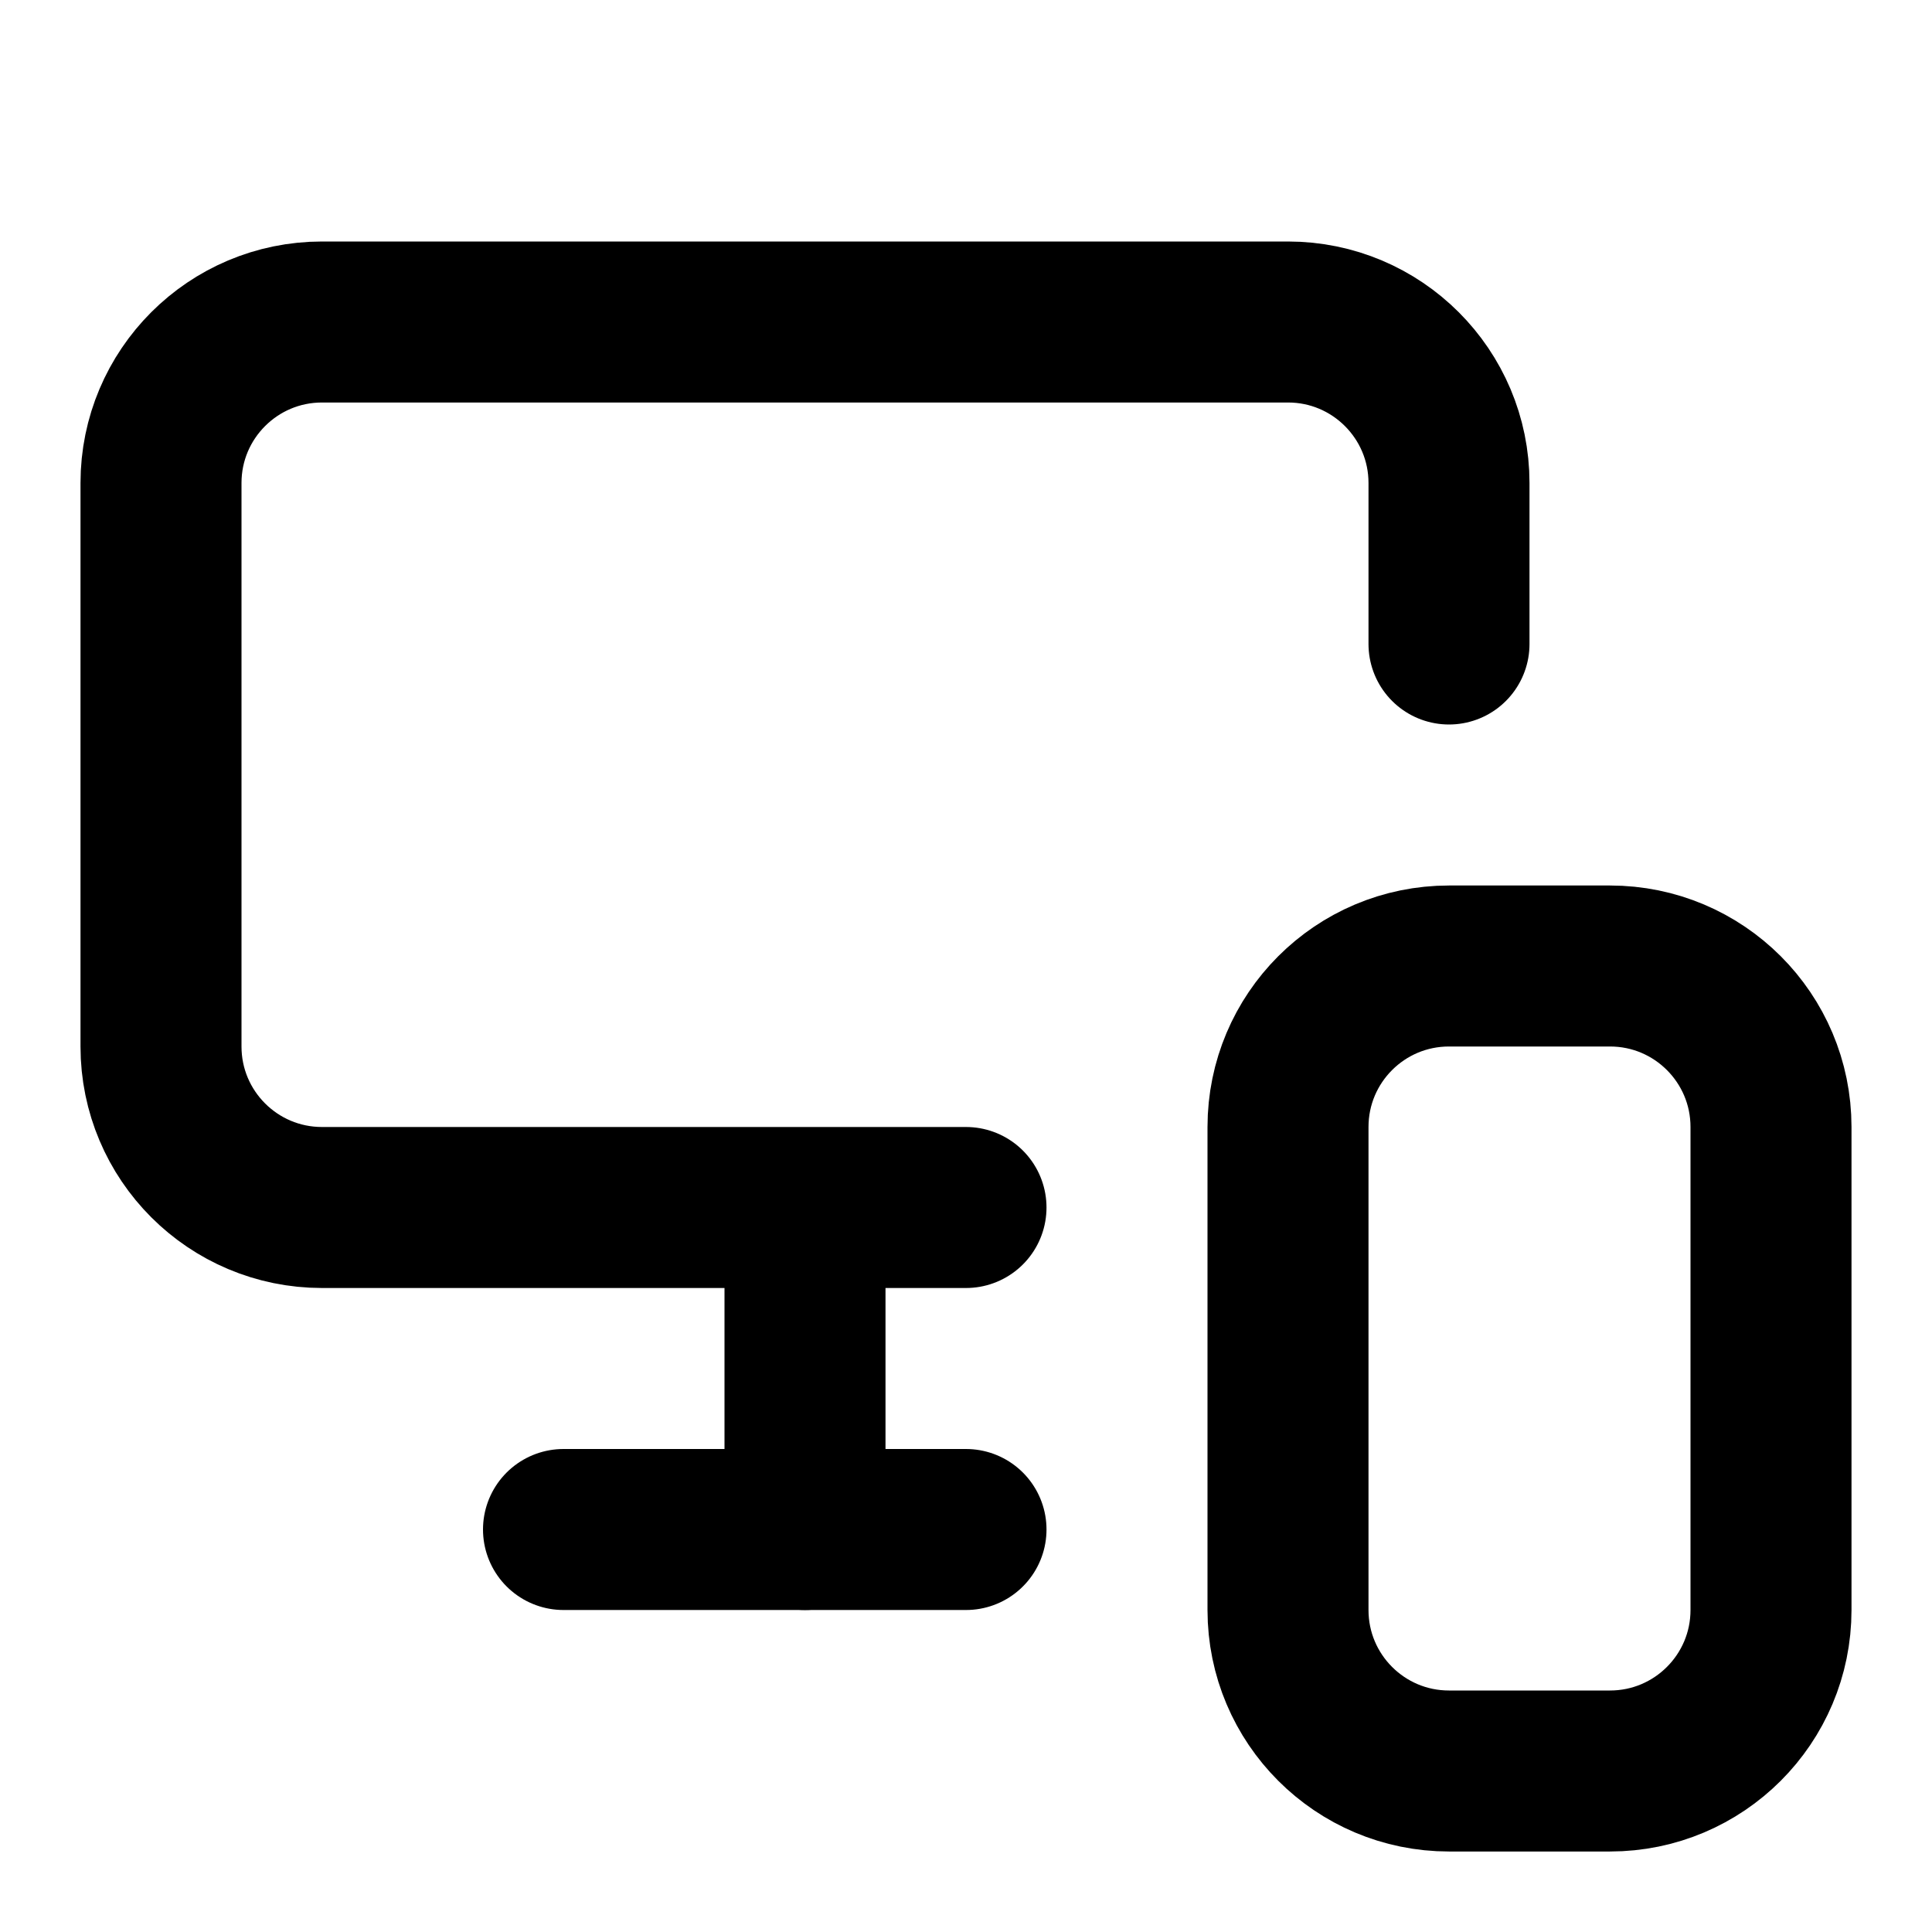
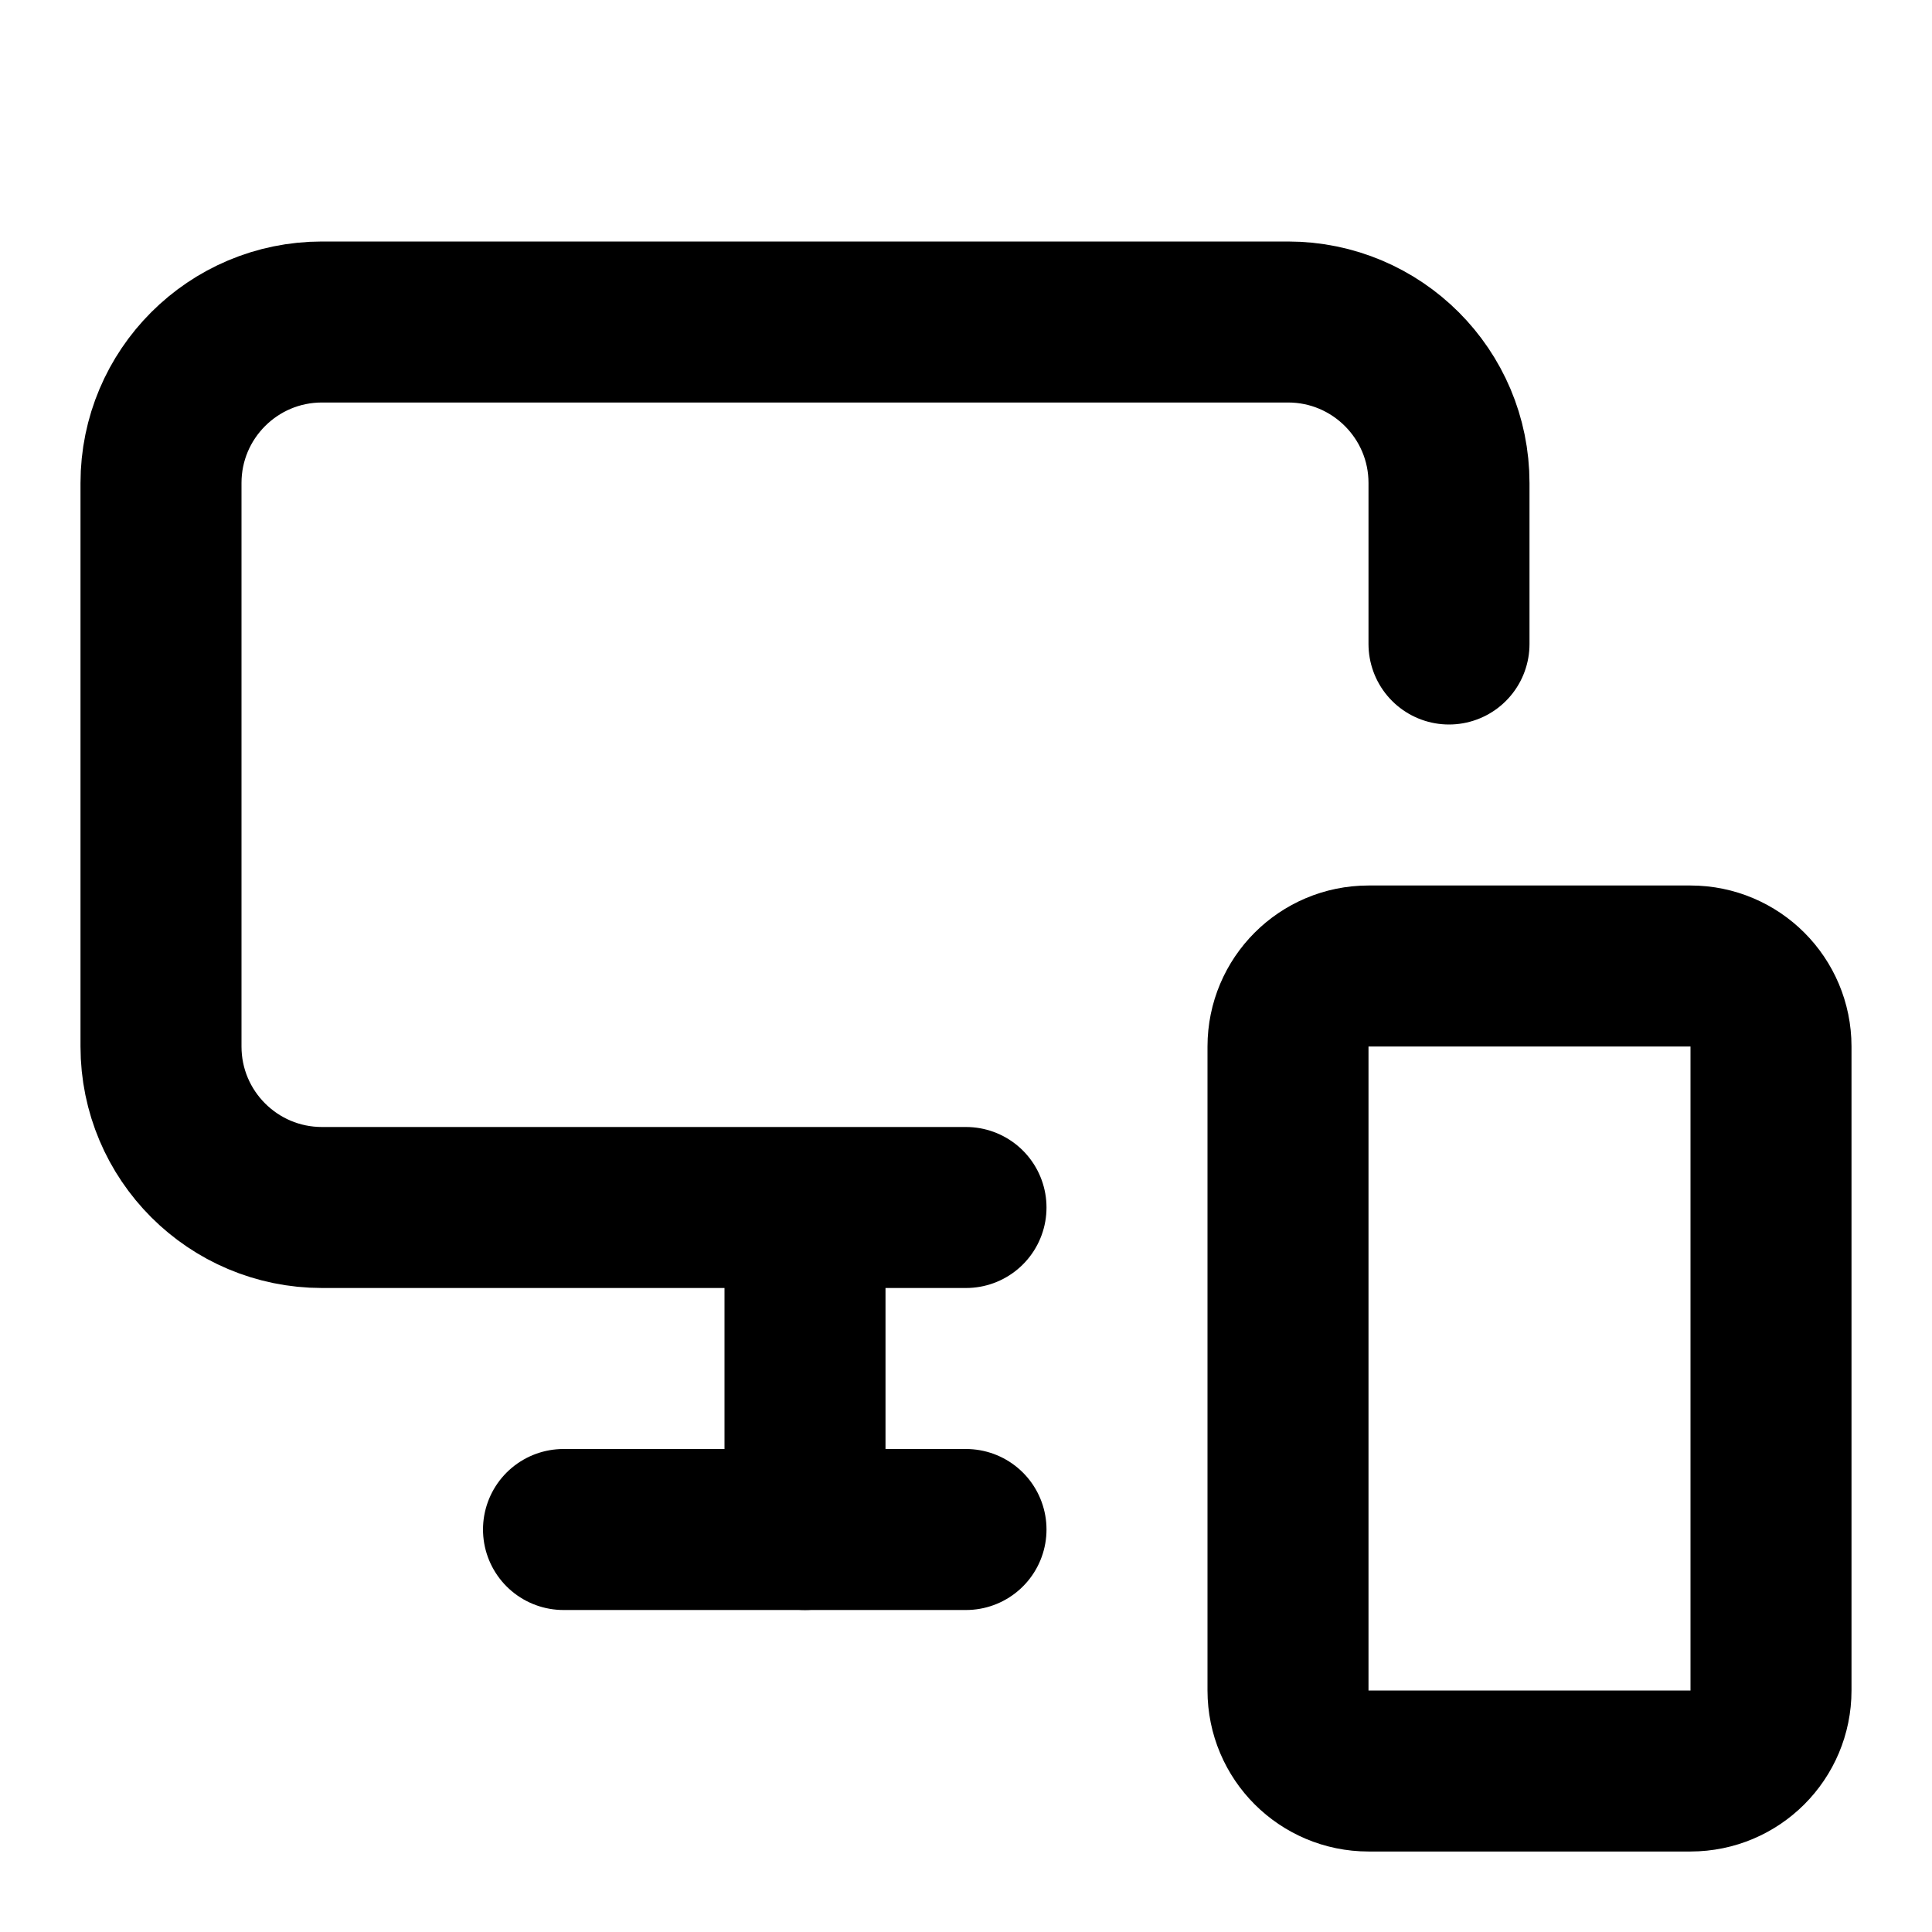
<svg xmlns="http://www.w3.org/2000/svg" width="24" height="24" viewBox="0 0 24 24" fill="none" stroke="currentColor" stroke-width="2" stroke-linecap="round" stroke-linejoin="round">
-   <path d="M18 8V6a2 2 0 0 0-2-2H4a2 2 0 0 0-2 2v7a2 2 0 0 0 2 2h8" />
-   <path d="M10 19v-3.96 3.15" />
+   <path d="M10 15.04V19" />
+   <path d="M18 8V6a2 2 0 00-2-2H4a2 2 0 00-2 2v7a2 2 0 002 2h8" />
  <path d="M7 19h5" />
-   <rect width="6" height="10" x="16" y="12" rx="2" />
+   <rect x="16" y="12" width="6" height="10" rx="1" />
</svg>
